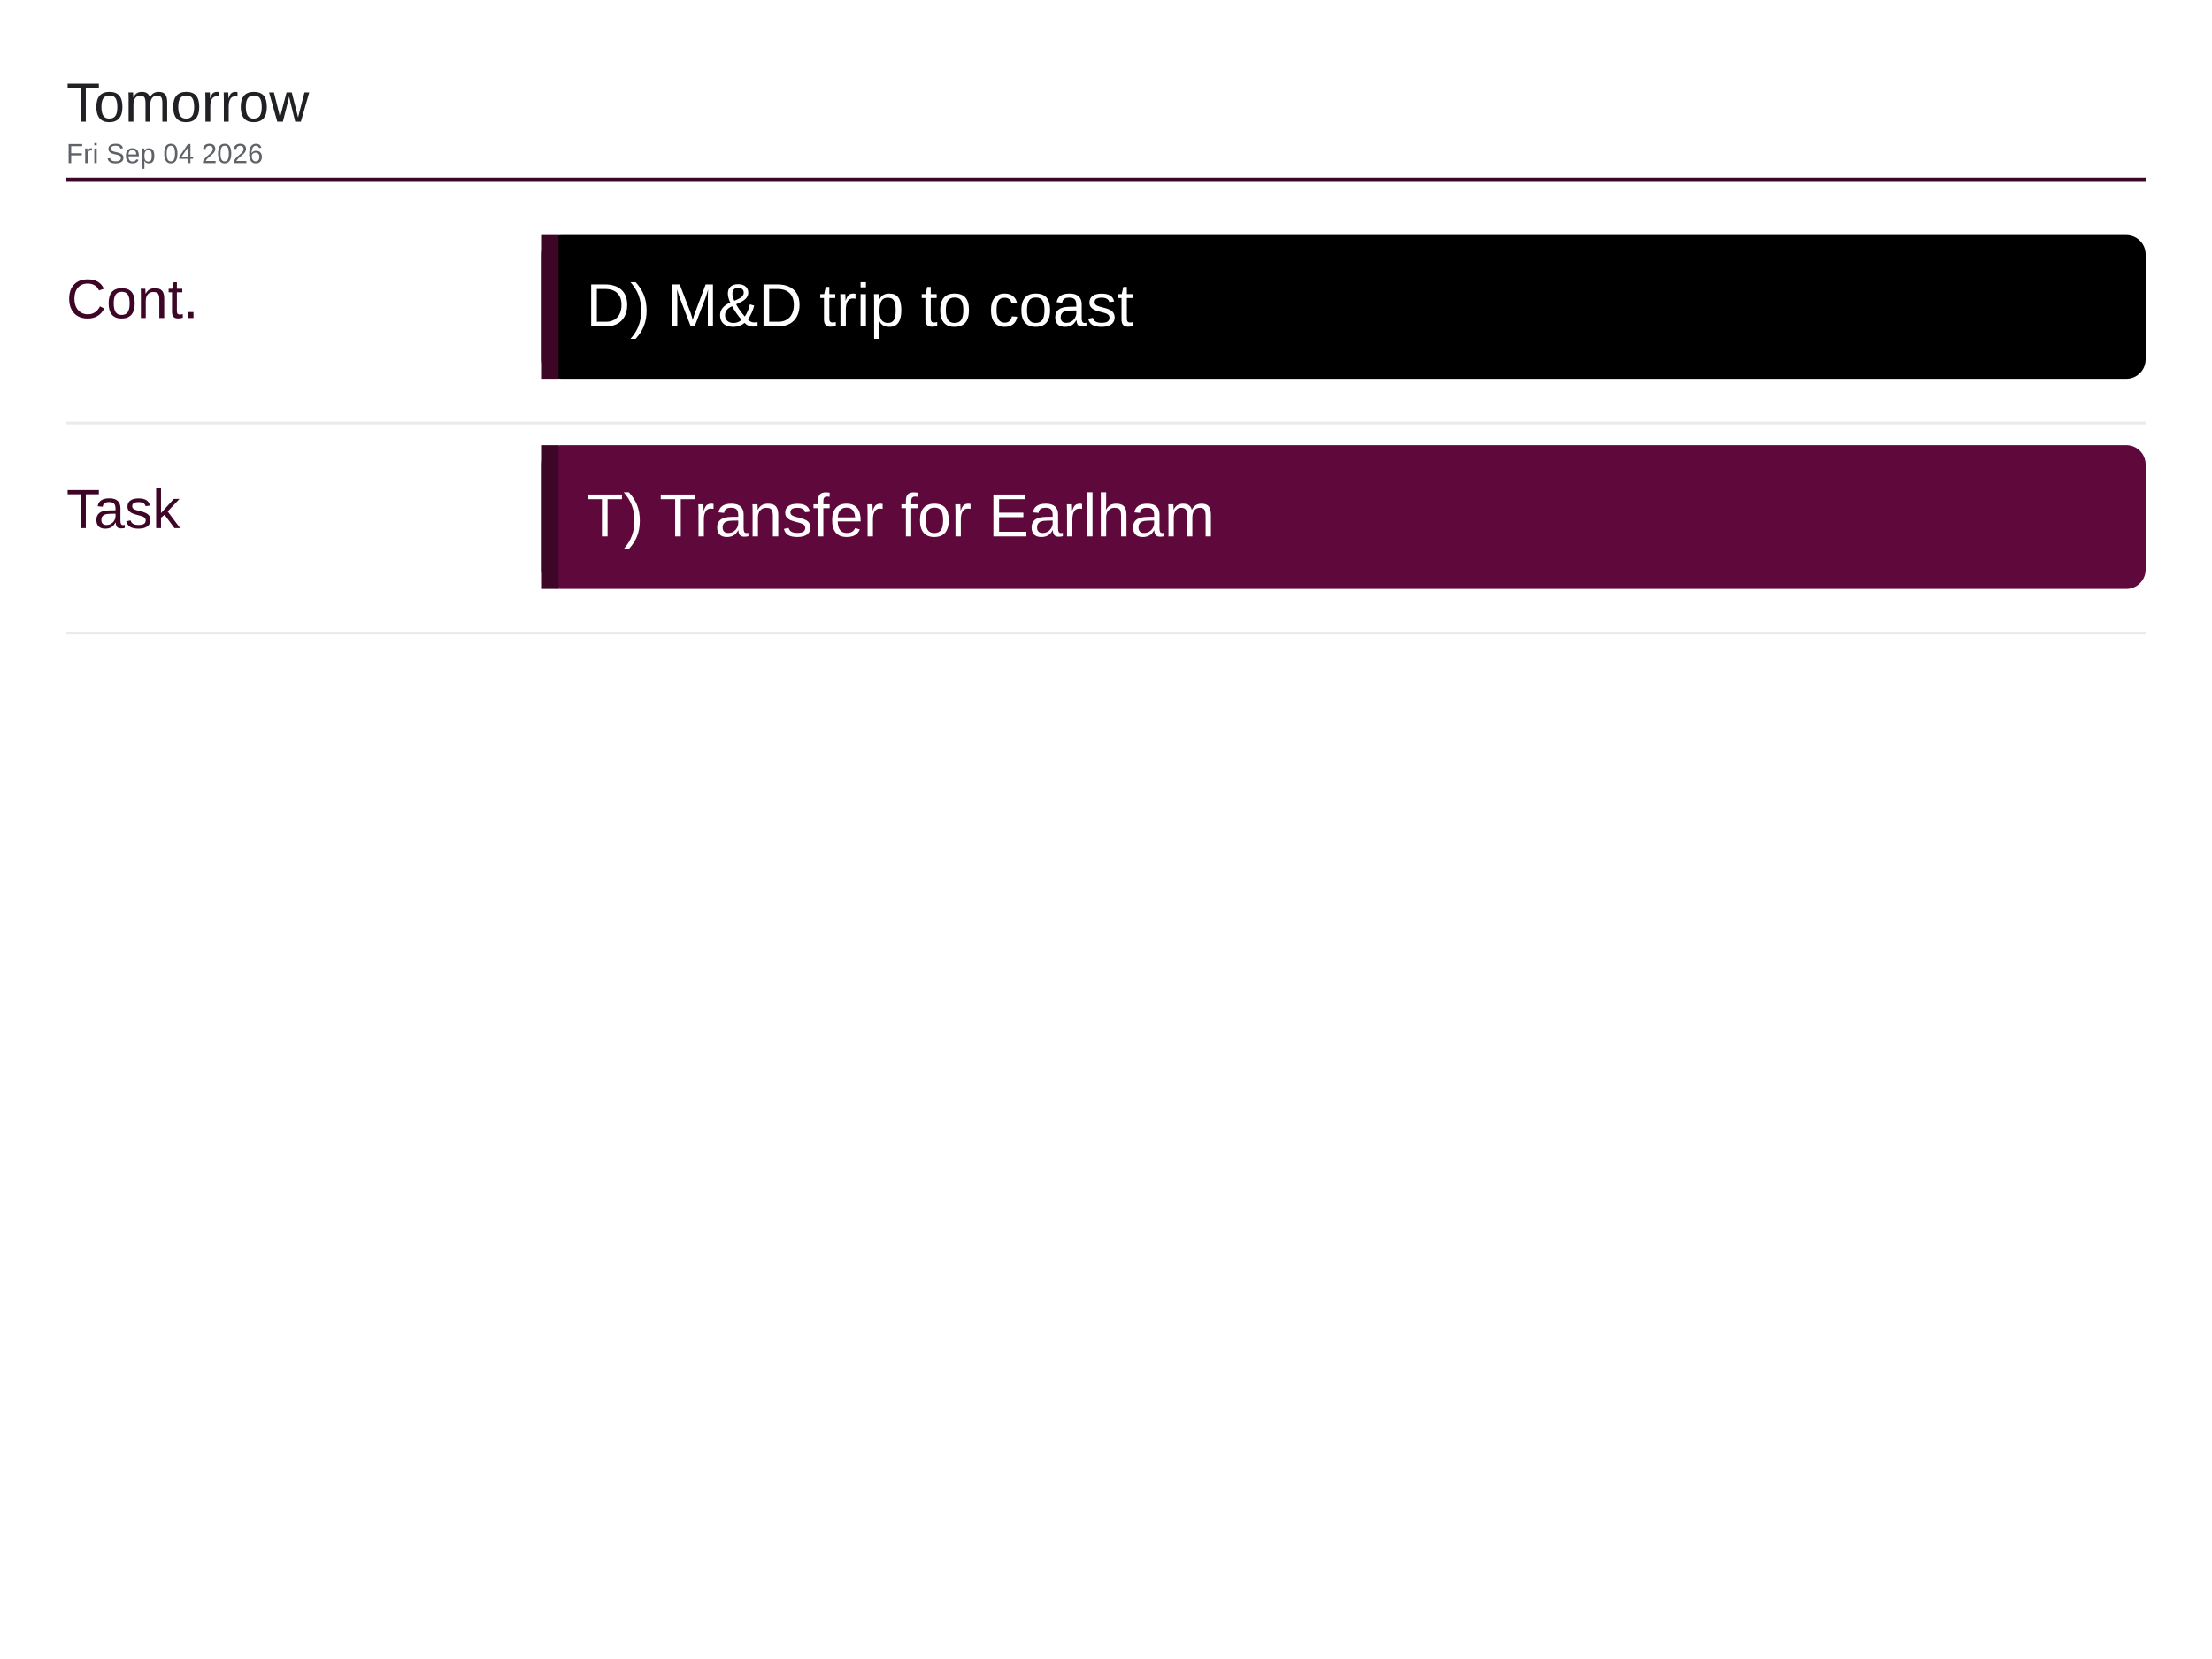
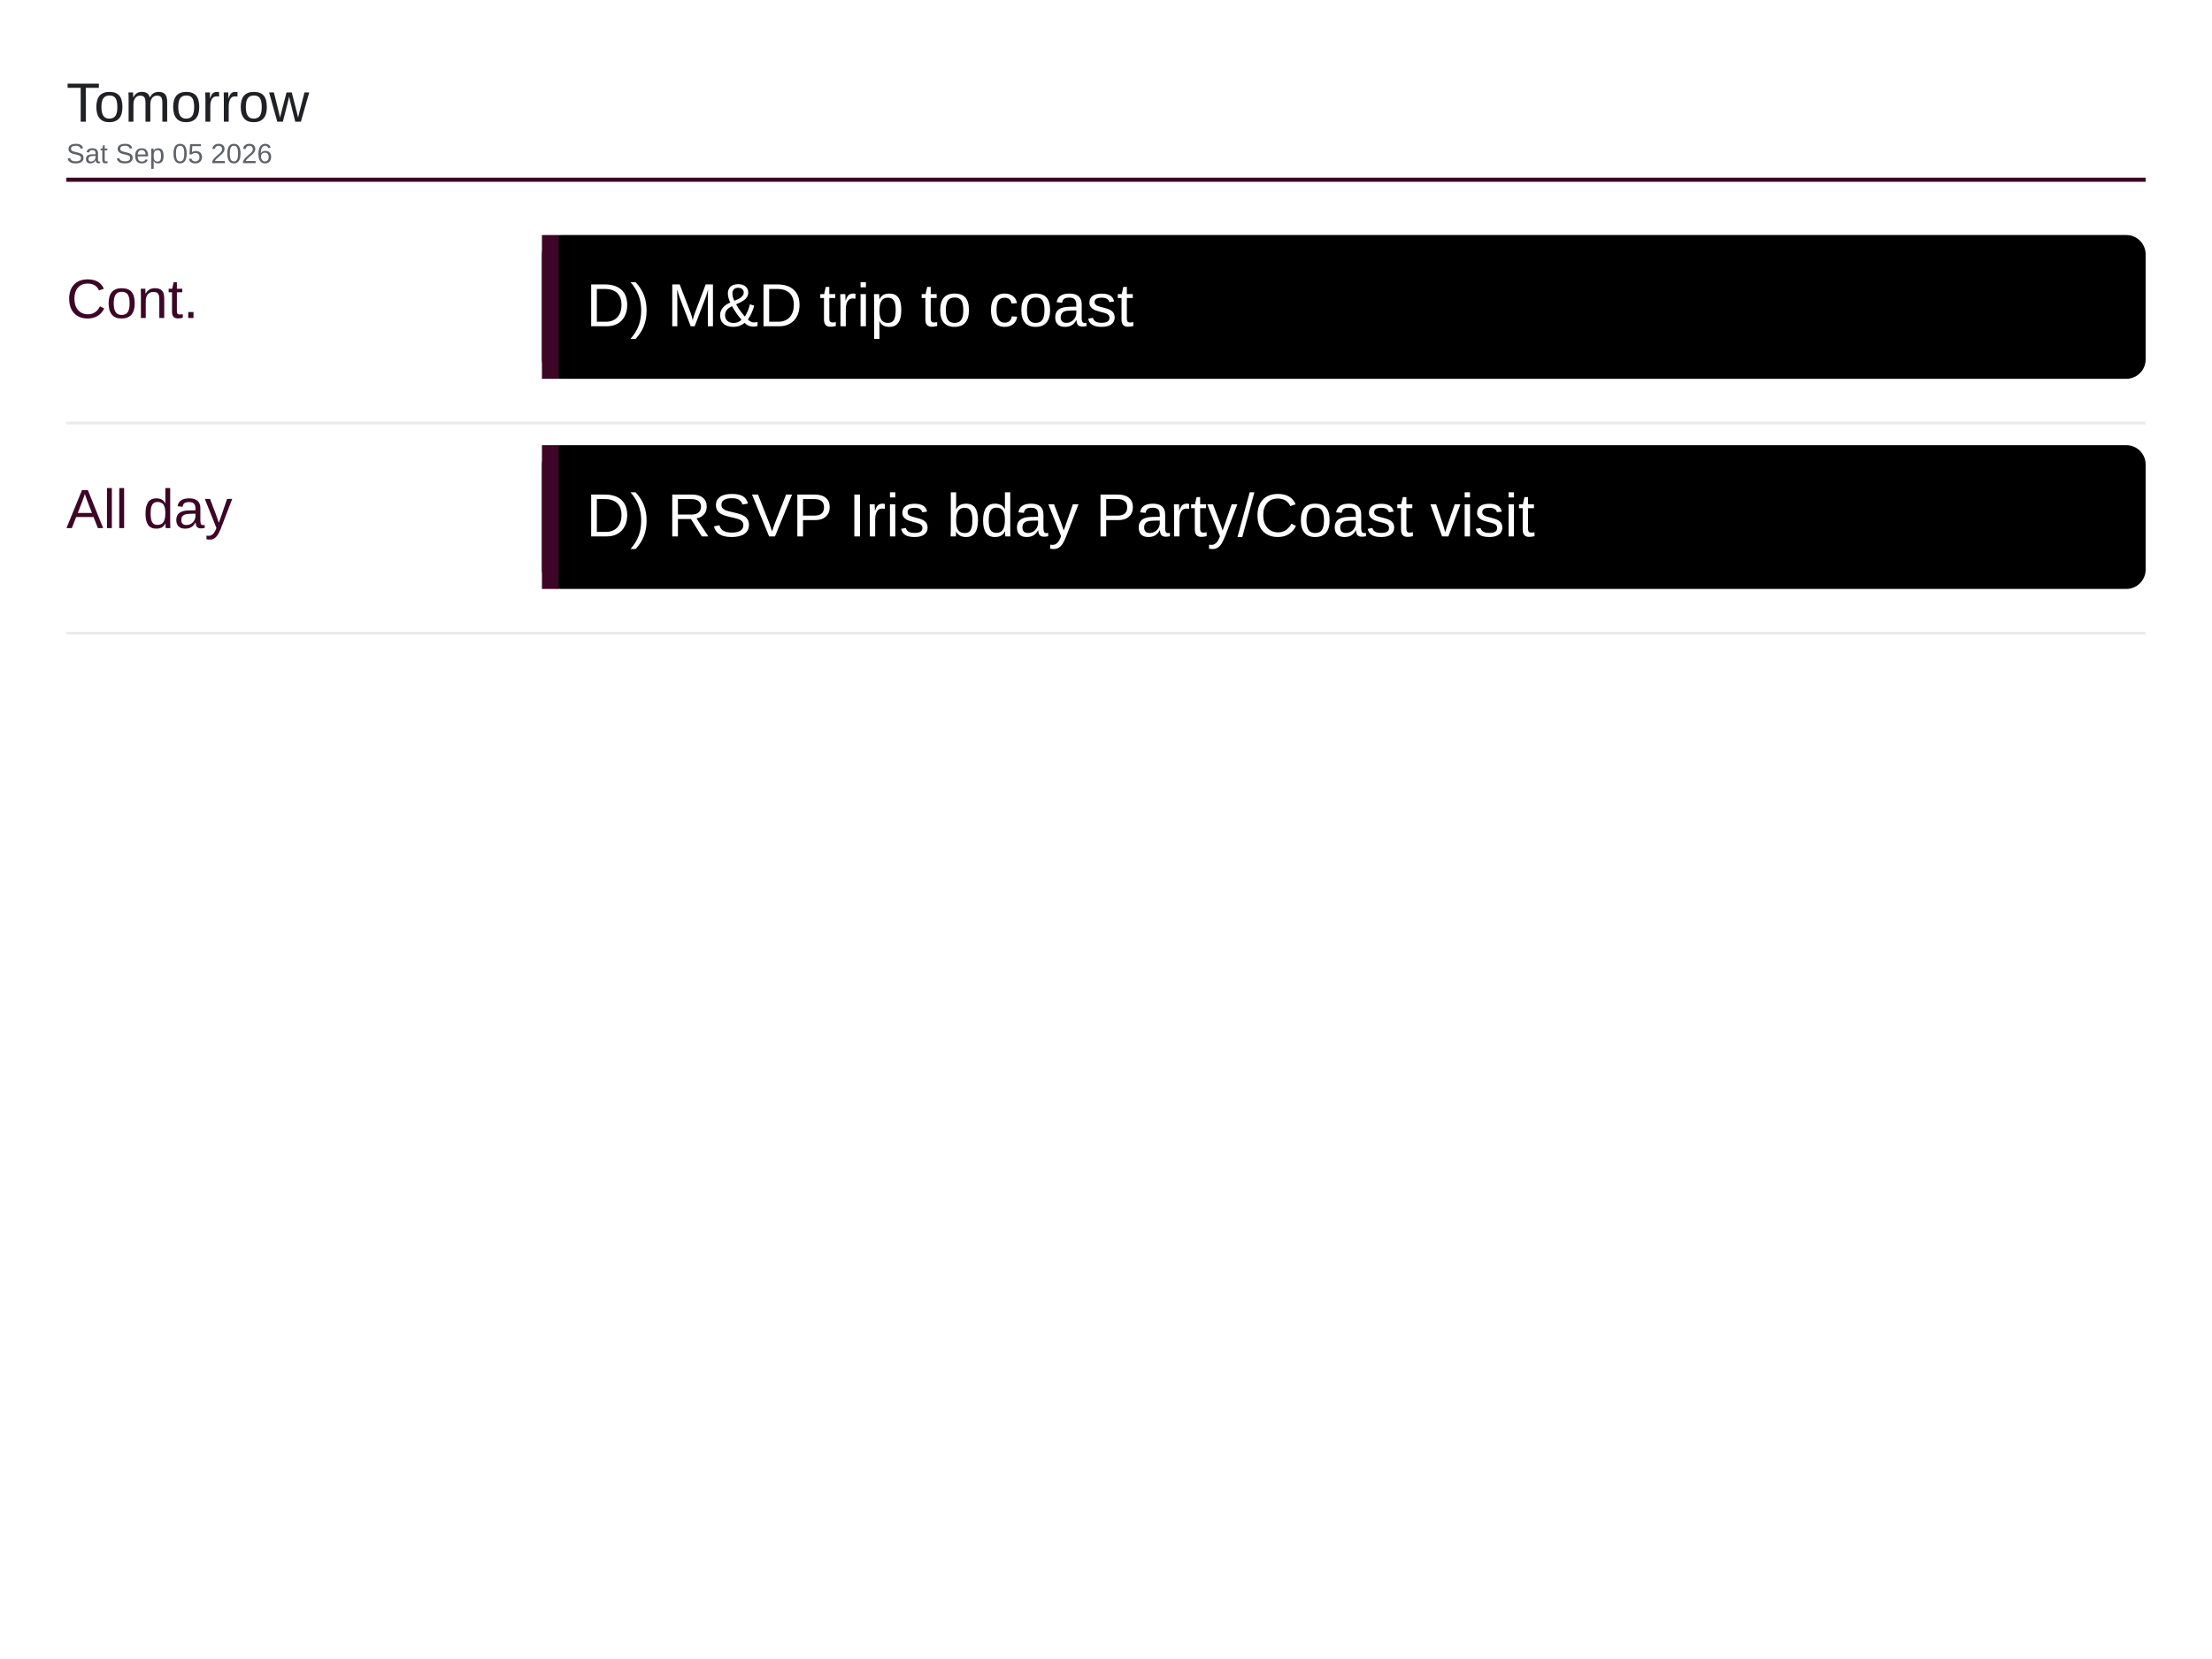
<svg xmlns="http://www.w3.org/2000/svg" viewBox="0 0 1600 1200" width="1600" height="1200">
  <rect x="0" y="0" width="1600" height="1200" fill="#ffffff" />
  <text x="48" y="88" font-family="Arial, Helvetica, sans-serif" font-size="40" font-weight="500" fill="#202124">Tomorrow</text>
-   <text x="48" y="118" font-family="Arial, Helvetica, sans-serif" font-size="20" fill="#5f6368">Fri Sep 04 2026</text>
+   <text x="48" y="118" font-family="Arial, Helvetica, sans-serif" font-size="20" fill="#5f6368">Sat Sep 05 2026</text>
  <line x1="48" y1="130" x2="1552" y2="130" stroke="#3d0526" stroke-width="3" />
  <text x="48" y="230" font-family="Arial, Helvetica, sans-serif" font-size="40" font-weight="500" fill="#3d0526">Cont.</text>
  <rect x="392" y="170" width="1160" height="104" rx="14" fill="#000000" />
  <rect x="392" y="170" width="12" height="104" fill="#3d0526" />
  <text x="424" y="236" font-family="Arial, Helvetica, sans-serif" font-size="44" fill="#ffffff">D) M&amp;D trip to coast</text>
  <line x1="48" y1="306" x2="1552" y2="306" stroke="#e8eaed" stroke-width="2" />
-   <text x="48" y="382" font-family="Arial, Helvetica, sans-serif" font-size="40" font-weight="500" fill="#3d0526">Task</text>
-   <rect x="392" y="322" width="1160" height="104" rx="14" fill="#5e083c" />
+   <text x="48" y="382" font-family="Arial, Helvetica, sans-serif" font-size="40" font-weight="500" fill="#3d0526">All day</text>
+   <rect x="392" y="322" width="1160" height="104" rx="14" fill="#000000" />
  <rect x="392" y="322" width="12" height="104" fill="#3d0526" />
-   <text x="424" y="388" font-family="Arial, Helvetica, sans-serif" font-size="44" fill="#ffffff">T) Transfer for Earlham</text>
+   <text x="424" y="388" font-family="Arial, Helvetica, sans-serif" font-size="44" fill="#ffffff">D) RSVP Iris bday Party/Coast visit</text>
  <line x1="48" y1="458" x2="1552" y2="458" stroke="#e8eaed" stroke-width="2" />
</svg>
